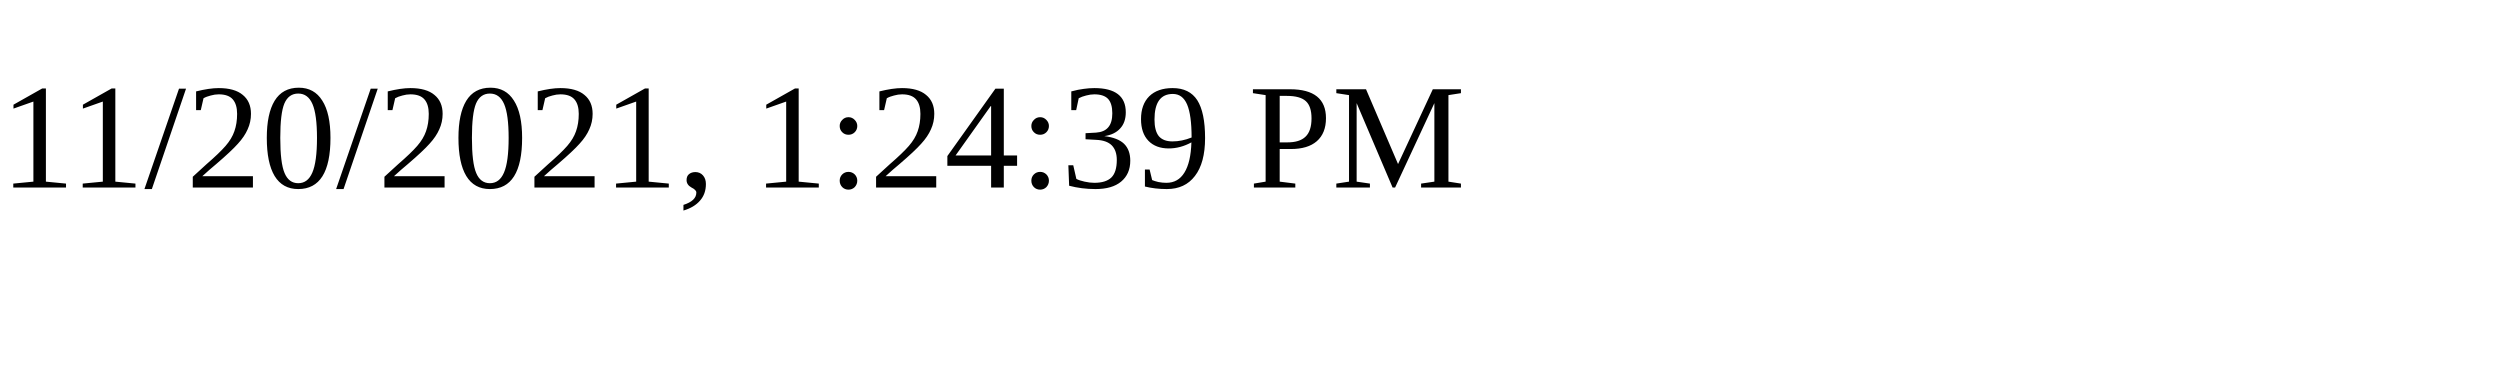
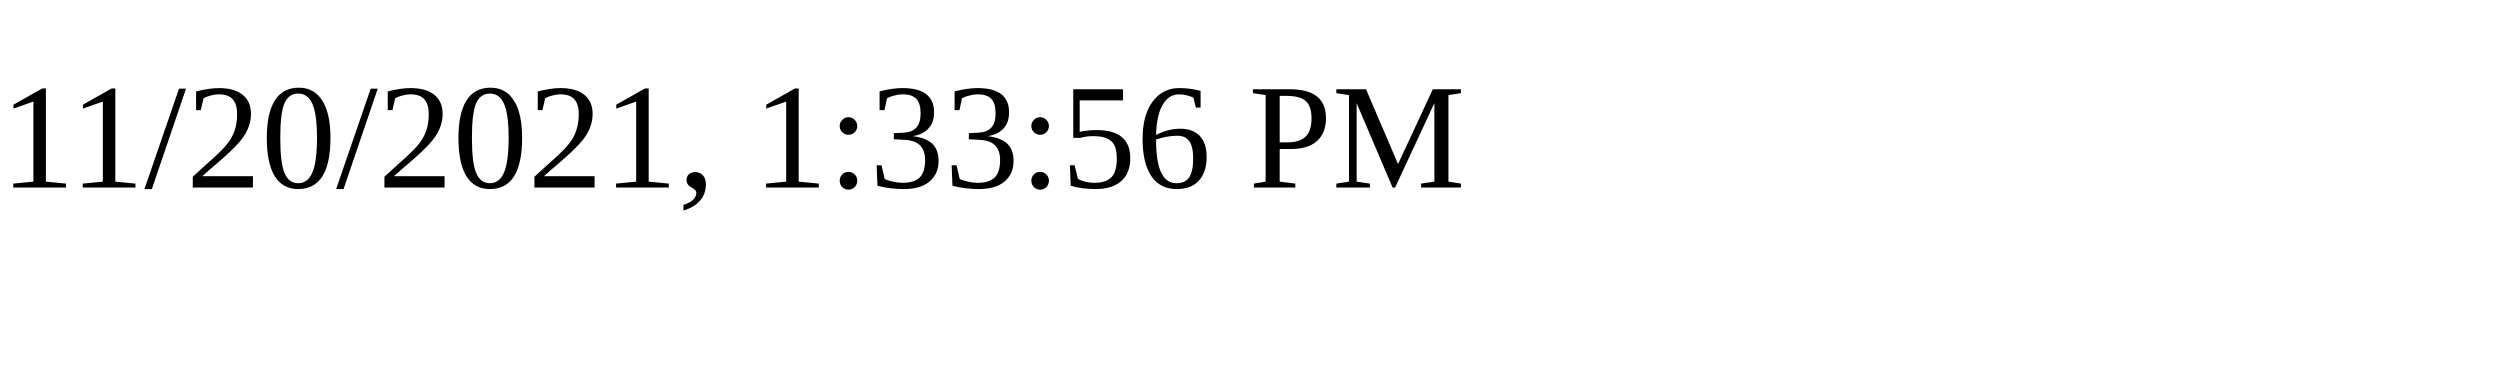
<svg xmlns="http://www.w3.org/2000/svg" height="30" width="200">
-   <text x="0" y="15">11/20/2021, 1:24:39 PM</text>
+   <text x="0" y="15">11/20/2021, 1:33:56 PM</text>
</svg>
